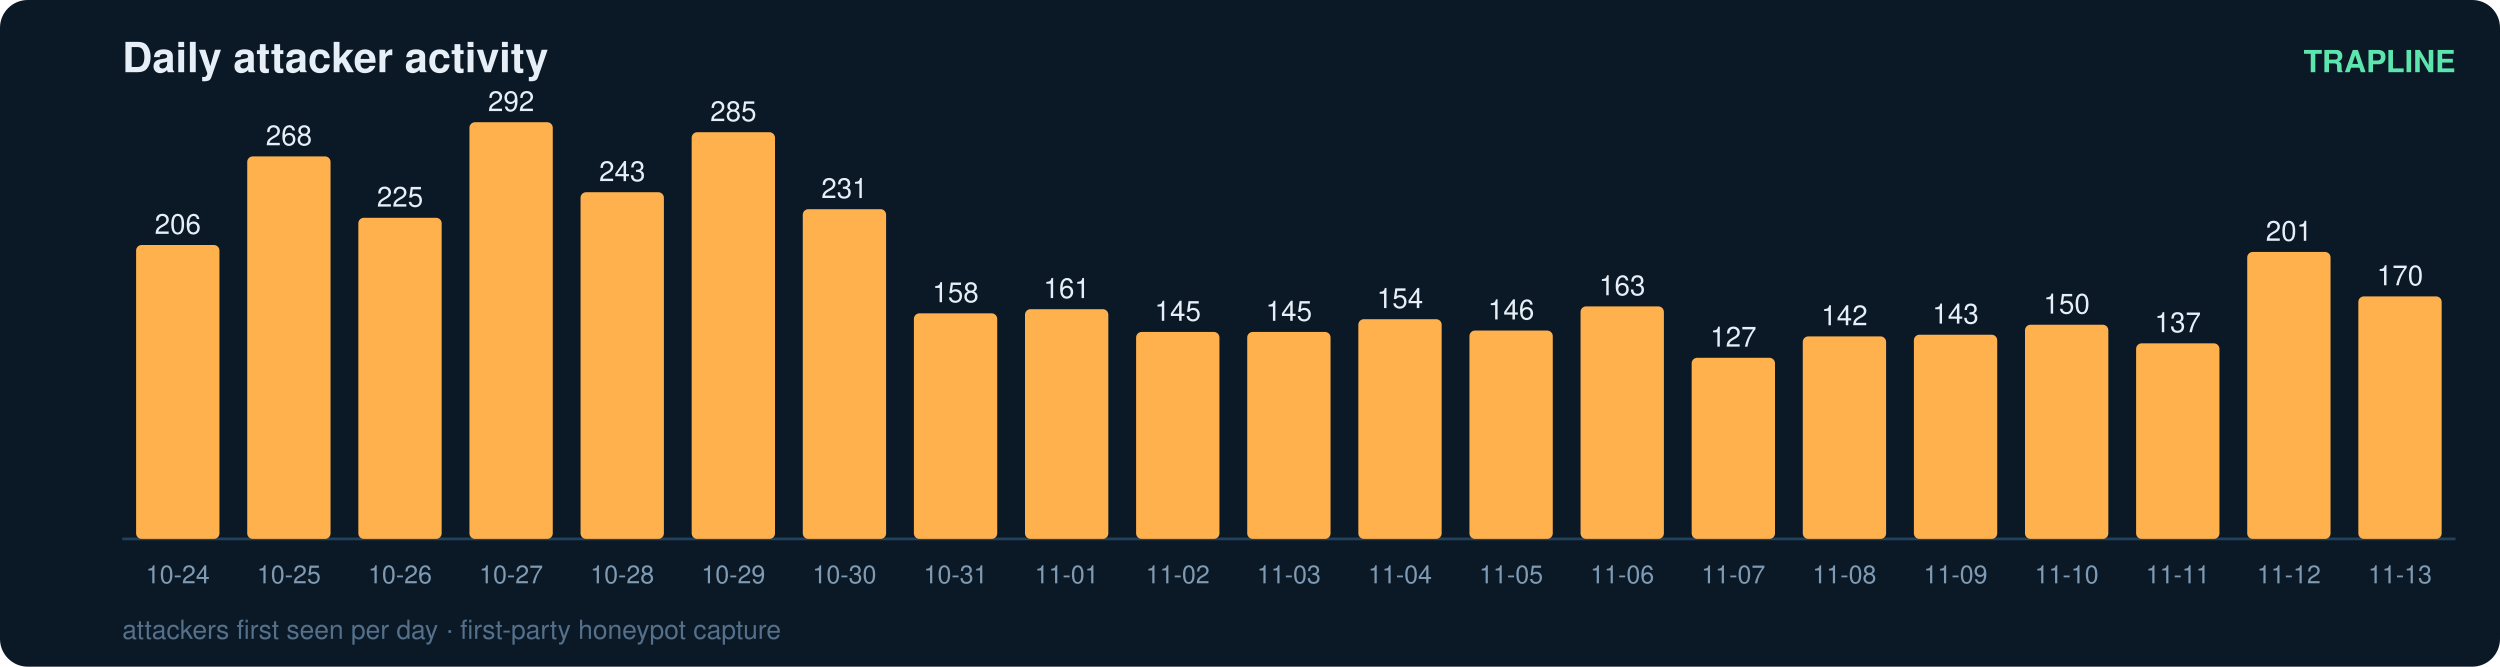
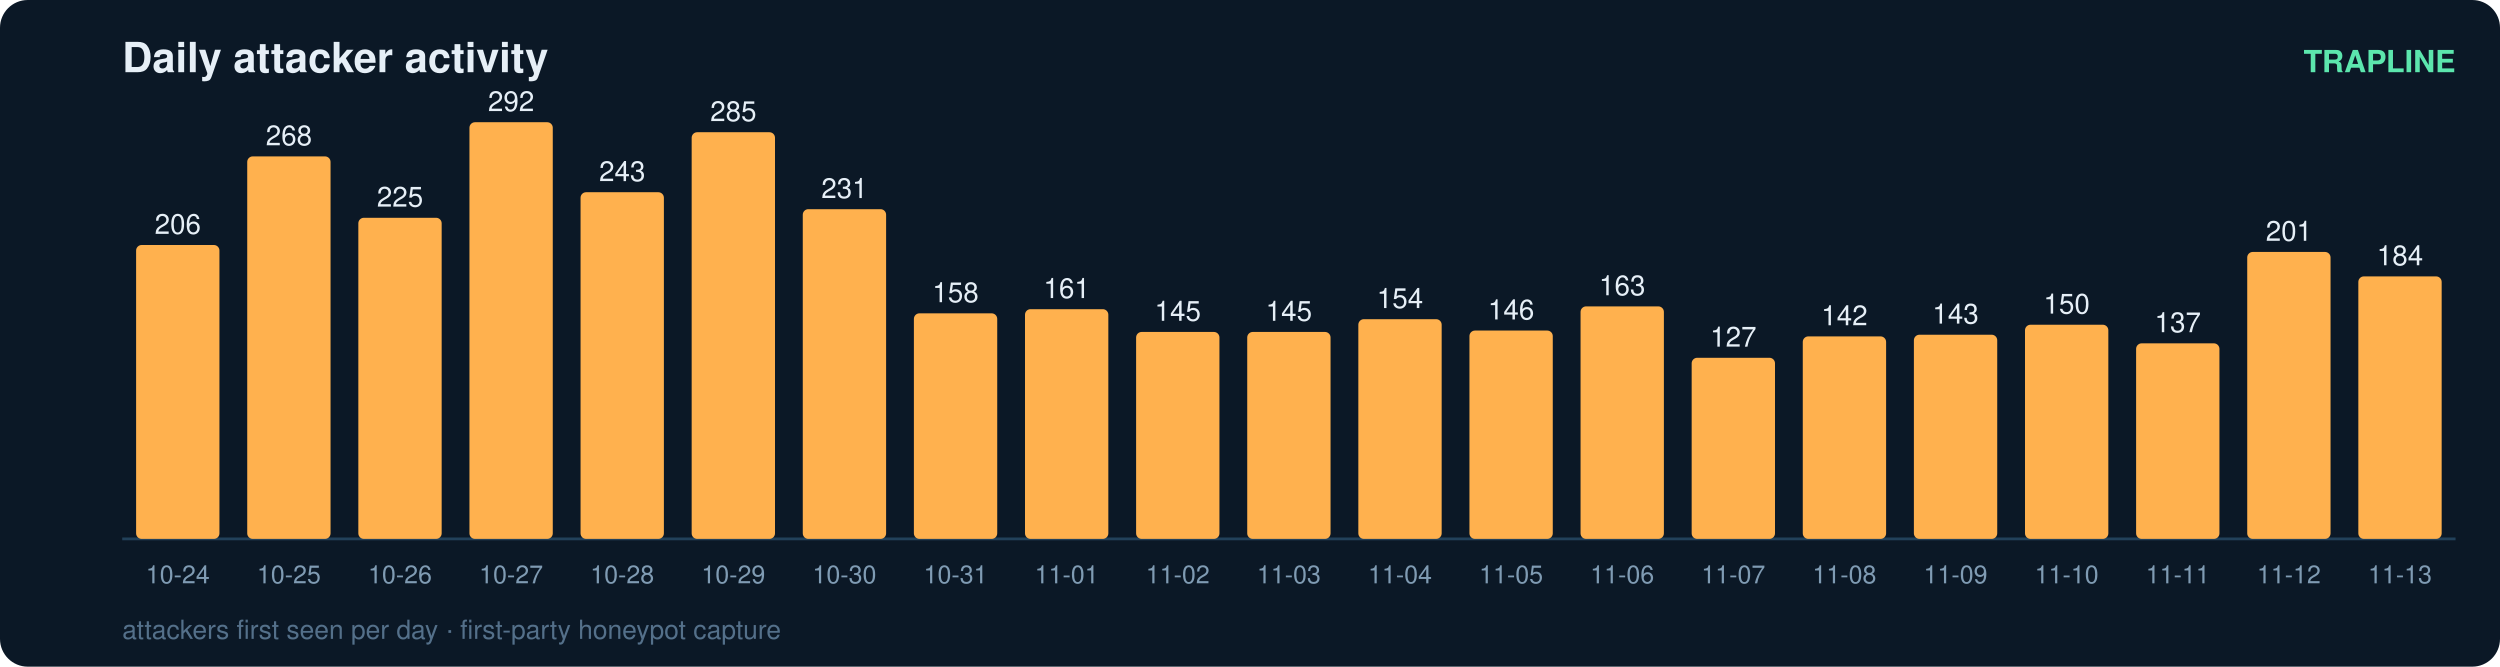
<svg xmlns="http://www.w3.org/2000/svg" width="900" height="240" viewBox="0 0 900 240" font-family="ui-sans-serif,Segoe UI,Helvetica,Arial">
  <rect width="900" height="240" rx="10" fill="#0b1826" />
  <text x="44" y="26" fill="#e6eff7" font-size="15" font-weight="700">Daily attacker activity</text>
  <text x="884" y="26" fill="#5ce6ad" font-size="11" text-anchor="end" font-weight="600">TRAPLINE</text>
  <line x1="44" y1="194" x2="884" y2="194" stroke="#22415a" stroke-width="1" />
  <rect x="49" y="88.2" width="30" height="105.8" rx="2" fill="#ffb14e" />
  <text x="64.0" y="84.2" fill="#e6eff7" font-size="10" text-anchor="middle" font-variant-numeric="tabular-nums">206</text>
  <text x="64.0" y="210.0" fill="#7f9bb3" font-size="9" text-anchor="middle">10-24</text>
  <rect x="89" y="56.3" width="30" height="137.7" rx="2" fill="#ffb14e" />
  <text x="104.0" y="52.3" fill="#e6eff7" font-size="10" text-anchor="middle" font-variant-numeric="tabular-nums">268</text>
  <text x="104.0" y="210.0" fill="#7f9bb3" font-size="9" text-anchor="middle">10-25</text>
  <rect x="129" y="78.4" width="30" height="115.6" rx="2" fill="#ffb14e" />
  <text x="144.0" y="74.4" fill="#e6eff7" font-size="10" text-anchor="middle" font-variant-numeric="tabular-nums">225</text>
  <text x="144.0" y="210.0" fill="#7f9bb3" font-size="9" text-anchor="middle">10-26</text>
  <rect x="169" y="44.0" width="30" height="150.0" rx="2" fill="#ffb14e" />
  <text x="184.0" y="40.0" fill="#e6eff7" font-size="10" text-anchor="middle" font-variant-numeric="tabular-nums">292</text>
  <text x="184.0" y="210.0" fill="#7f9bb3" font-size="9" text-anchor="middle">10-27</text>
  <rect x="209" y="69.2" width="30" height="124.8" rx="2" fill="#ffb14e" />
  <text x="224.0" y="65.2" fill="#e6eff7" font-size="10" text-anchor="middle" font-variant-numeric="tabular-nums">243</text>
  <text x="224.0" y="210.0" fill="#7f9bb3" font-size="9" text-anchor="middle">10-28</text>
  <rect x="249" y="47.6" width="30" height="146.4" rx="2" fill="#ffb14e" />
  <text x="264.0" y="43.6" fill="#e6eff7" font-size="10" text-anchor="middle" font-variant-numeric="tabular-nums">285</text>
  <text x="264.0" y="210.0" fill="#7f9bb3" font-size="9" text-anchor="middle">10-29</text>
  <rect x="289" y="75.3" width="30" height="118.7" rx="2" fill="#ffb14e" />
  <text x="304.0" y="71.3" fill="#e6eff7" font-size="10" text-anchor="middle" font-variant-numeric="tabular-nums">231</text>
  <text x="304.0" y="210.0" fill="#7f9bb3" font-size="9" text-anchor="middle">10-30</text>
  <rect x="329" y="112.8" width="30" height="81.2" rx="2" fill="#ffb14e" />
  <text x="344.0" y="108.8" fill="#e6eff7" font-size="10" text-anchor="middle" font-variant-numeric="tabular-nums">158</text>
  <text x="344.0" y="210.0" fill="#7f9bb3" font-size="9" text-anchor="middle">10-31</text>
  <rect x="369" y="111.3" width="30" height="82.7" rx="2" fill="#ffb14e" />
  <text x="384.0" y="107.3" fill="#e6eff7" font-size="10" text-anchor="middle" font-variant-numeric="tabular-nums">161</text>
  <text x="384.0" y="210.0" fill="#7f9bb3" font-size="9" text-anchor="middle">11-01</text>
  <rect x="409" y="119.5" width="30" height="74.5" rx="2" fill="#ffb14e" />
  <text x="424.0" y="115.5" fill="#e6eff7" font-size="10" text-anchor="middle" font-variant-numeric="tabular-nums">145</text>
  <text x="424.0" y="210.0" fill="#7f9bb3" font-size="9" text-anchor="middle">11-02</text>
  <rect x="449" y="119.5" width="30" height="74.5" rx="2" fill="#ffb14e" />
  <text x="464.0" y="115.5" fill="#e6eff7" font-size="10" text-anchor="middle" font-variant-numeric="tabular-nums">145</text>
  <text x="464.0" y="210.0" fill="#7f9bb3" font-size="9" text-anchor="middle">11-03</text>
  <rect x="489" y="114.9" width="30" height="79.1" rx="2" fill="#ffb14e" />
  <text x="504.0" y="110.9" fill="#e6eff7" font-size="10" text-anchor="middle" font-variant-numeric="tabular-nums">154</text>
  <text x="504.0" y="210.0" fill="#7f9bb3" font-size="9" text-anchor="middle">11-04</text>
  <rect x="529" y="119.0" width="30" height="75.0" rx="2" fill="#ffb14e" />
  <text x="544.0" y="115.0" fill="#e6eff7" font-size="10" text-anchor="middle" font-variant-numeric="tabular-nums">146</text>
  <text x="544.0" y="210.0" fill="#7f9bb3" font-size="9" text-anchor="middle">11-05</text>
  <rect x="569" y="110.3" width="30" height="83.7" rx="2" fill="#ffb14e" />
  <text x="584.0" y="106.3" fill="#e6eff7" font-size="10" text-anchor="middle" font-variant-numeric="tabular-nums">163</text>
  <text x="584.0" y="210.0" fill="#7f9bb3" font-size="9" text-anchor="middle">11-06</text>
  <rect x="609" y="128.8" width="30" height="65.2" rx="2" fill="#ffb14e" />
  <text x="624.0" y="124.8" fill="#e6eff7" font-size="10" text-anchor="middle" font-variant-numeric="tabular-nums">127</text>
  <text x="624.0" y="210.0" fill="#7f9bb3" font-size="9" text-anchor="middle">11-07</text>
  <rect x="649" y="121.1" width="30" height="72.9" rx="2" fill="#ffb14e" />
  <text x="664.0" y="117.1" fill="#e6eff7" font-size="10" text-anchor="middle" font-variant-numeric="tabular-nums">142</text>
  <text x="664.0" y="210.0" fill="#7f9bb3" font-size="9" text-anchor="middle">11-08</text>
  <rect x="689" y="120.5" width="30" height="73.5" rx="2" fill="#ffb14e" />
  <text x="704.0" y="116.5" fill="#e6eff7" font-size="10" text-anchor="middle" font-variant-numeric="tabular-nums">143</text>
  <text x="704.0" y="210.0" fill="#7f9bb3" font-size="9" text-anchor="middle">11-09</text>
  <rect x="729" y="116.9" width="30" height="77.1" rx="2" fill="#ffb14e" />
  <text x="744.0" y="112.9" fill="#e6eff7" font-size="10" text-anchor="middle" font-variant-numeric="tabular-nums">150</text>
  <text x="744.0" y="210.0" fill="#7f9bb3" font-size="9" text-anchor="middle">11-10</text>
  <rect x="769" y="123.6" width="30" height="70.4" rx="2" fill="#ffb14e" />
  <text x="784.0" y="119.6" fill="#e6eff7" font-size="10" text-anchor="middle" font-variant-numeric="tabular-nums">137</text>
  <text x="784.0" y="210.0" fill="#7f9bb3" font-size="9" text-anchor="middle">11-11</text>
  <rect x="809" y="90.7" width="30" height="103.3" rx="2" fill="#ffb14e" />
  <text x="824.0" y="86.7" fill="#e6eff7" font-size="10" text-anchor="middle" font-variant-numeric="tabular-nums">201</text>
  <text x="824.0" y="210.0" fill="#7f9bb3" font-size="9" text-anchor="middle">11-12</text>
-   <rect x="849" y="106.7" width="30" height="87.3" rx="2" fill="#ffb14e" />
-   <text x="864.0" y="102.7" fill="#e6eff7" font-size="10" text-anchor="middle" font-variant-numeric="tabular-nums">170</text>
+   <rect x="849" y="99.5" width="30" height="94.5" rx="2" fill="#ffb14e" />
+   <text x="864.0" y="95.5" fill="#e6eff7" font-size="10" text-anchor="middle" font-variant-numeric="tabular-nums">184</text>
  <text x="864.0" y="210.0" fill="#7f9bb3" font-size="9" text-anchor="middle">11-13</text>
  <text x="44" y="230" fill="#54708a" font-size="9.5">attackers first seen per day · first-party honeypot capture</text>
</svg>
